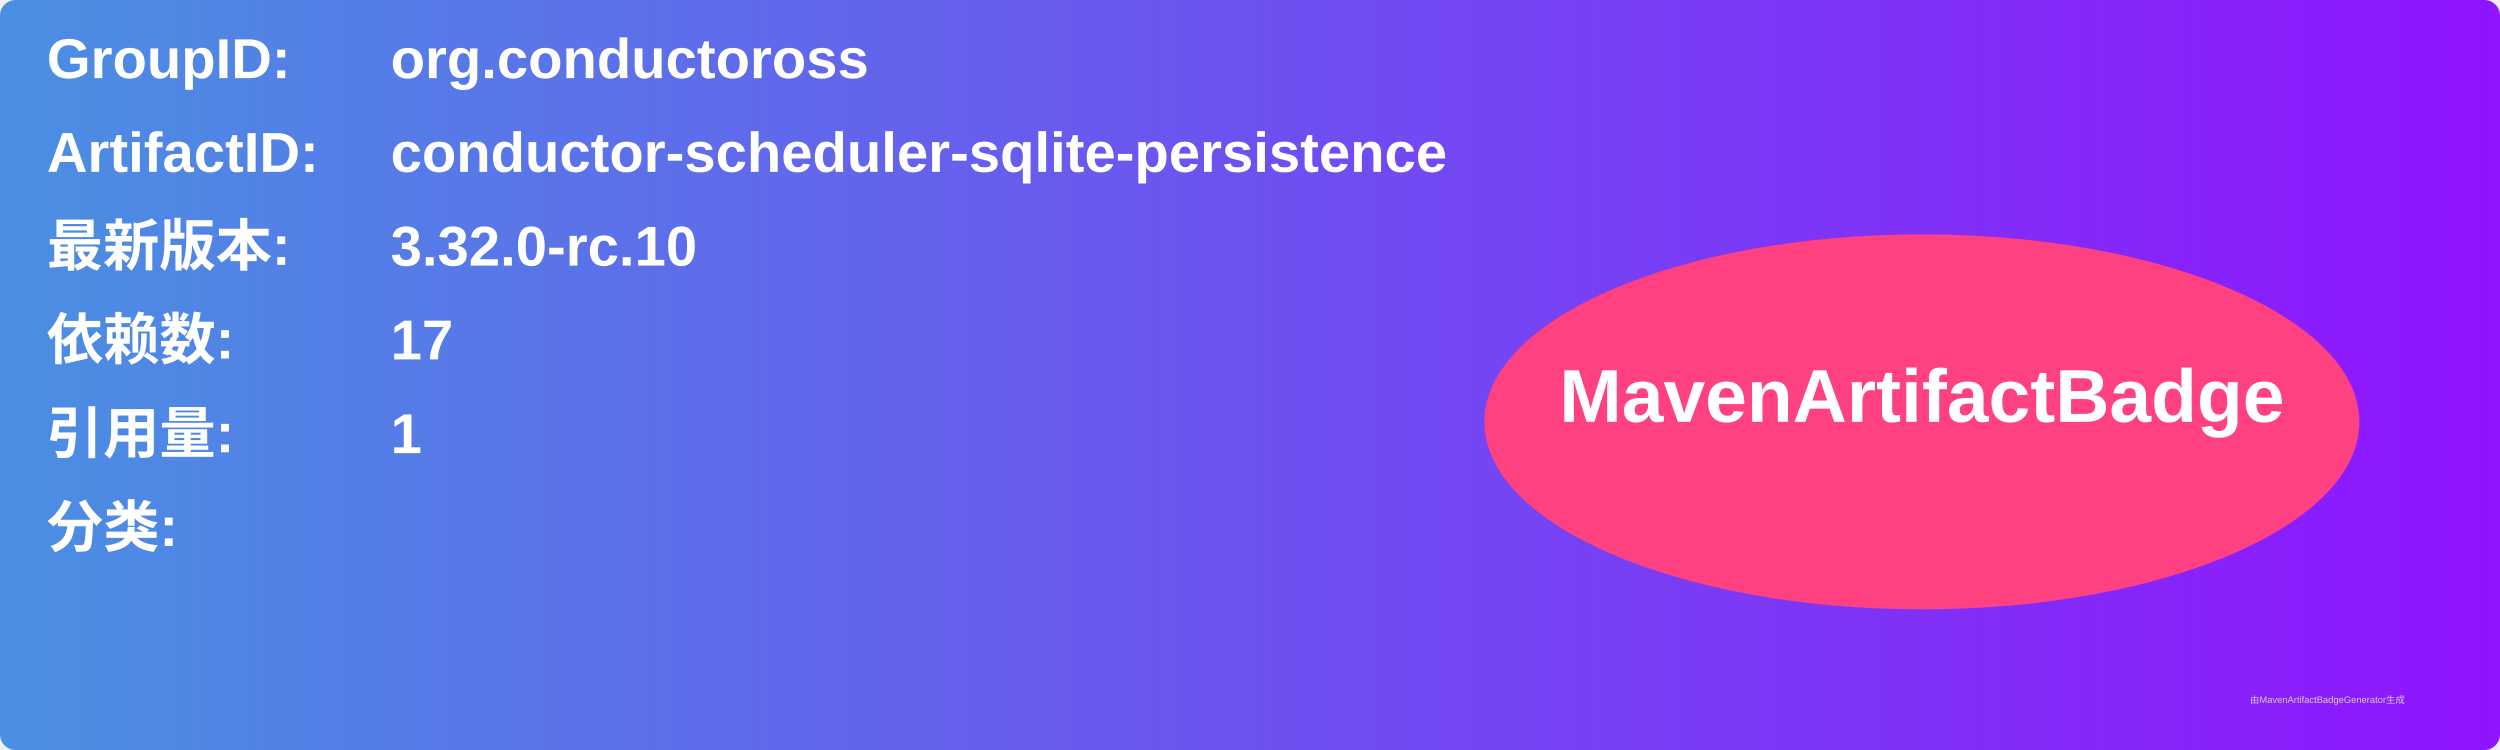
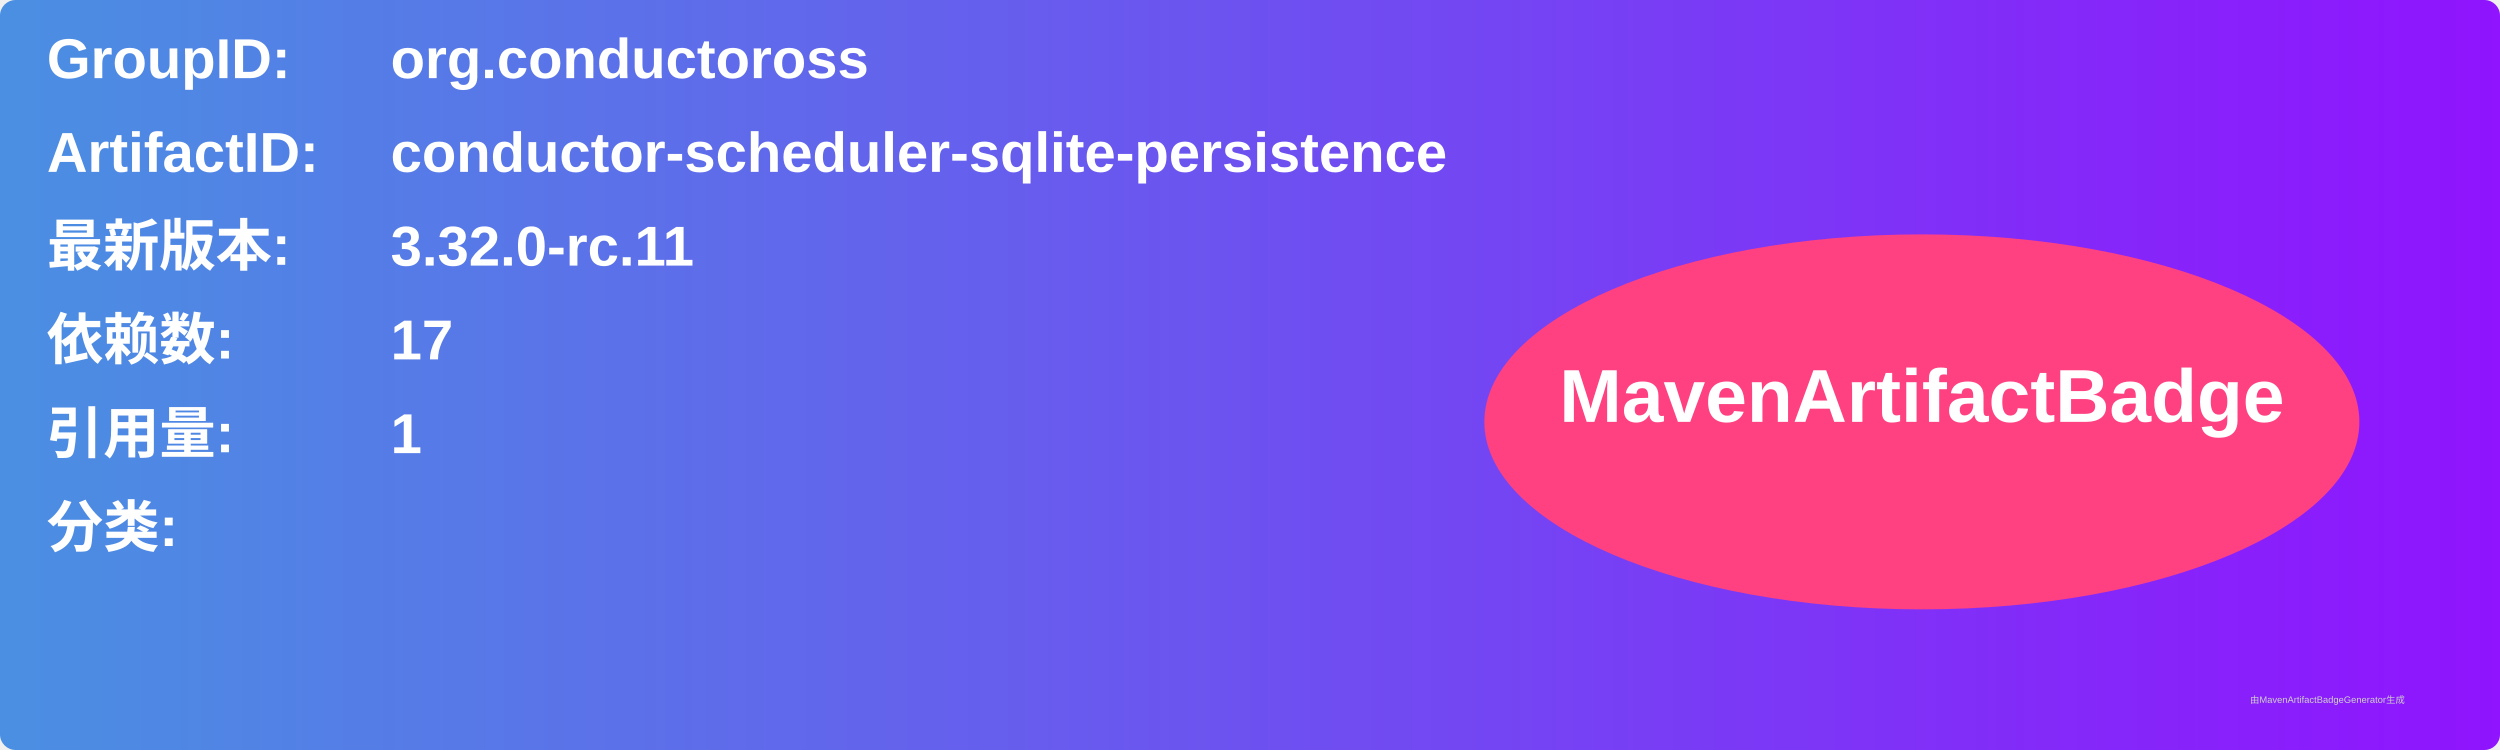
<svg xmlns="http://www.w3.org/2000/svg" width="800" height="240" viewBox="0 0 800 240">
  <linearGradient id="grad" x1="0%" y1="0%" x2="100%" y2="0%">
    <stop offset="0%" stop-color="#4a90e2" />
    <stop offset="100%" stop-color="#9013fe" />
  </linearGradient>
  <rect width="100%" height="100%" rx="5" ry="5" fill="url(#grad)" />
  <g transform="translate(15, 15)">
    <text x="0" y="10" font-family="Arial" font-size="18" fill="white" font-weight="bold" width="260">GroupID:</text>
    <text x="110" y="10" font-family="Arial" font-size="18" fill="white" font-weight="bold" width="460">org.conductoross</text>
    <text x="0" y="40" font-family="Arial" font-size="18" fill="white" font-weight="bold" width="260">ArtifactID:</text>
    <text x="110" y="40" font-family="Arial" font-size="18" fill="white" font-weight="bold" width="460">conductor-scheduler-sqlite-persistence</text>
    <text x="0" y="70" font-family="Arial" font-size="18" fill="white" font-weight="bold">最新版本:</text>
    <text x="110" y="70" font-family="Arial" font-size="18" fill="white" font-weight="bold">
-       <tspan font-weight="bold">3.32.0-rc.10</tspan>
+       <tspan font-weight="bold">3.32.0-rc.11</tspan>
    </text>
    <text x="0" y="100" font-family="Arial" font-size="18" fill="white" font-weight="bold">依赖数: </text>
    <text x="110" y="100" font-family="Arial" font-size="18" fill="white">
      <tspan font-weight="bold">17</tspan>
    </text>
    <text x="0" y="130" font-family="Arial" font-size="18" fill="white" font-weight="bold">引用量: </text>
    <text x="110" y="130" font-family="Arial" font-size="18" fill="white">
      <tspan font-weight="bold">1</tspan>
    </text>
    <text x="0" y="160" font-family="Arial" font-size="18" fill="white" font-weight="bold">分类:</text>
    <text x="10" y="190" font-family="Arial" font-size="10" fill="white">
      <tspan font-weight="bold" />
    </text>
    <ellipse cx="600" cy="120" rx="140" ry="60" fill="#ff4081" />
    <text x="600" y="120" text-anchor="middle" font-family="Arial" font-size="24" fill="white" font-weight="bold">MavenArtifactBadge</text>
  </g>
  <text x="720" y="225" font-family="Arial" font-size="3" fill="#d0d0d0">由MavenArtifactBadgeGenerator生成</text>
</svg>
